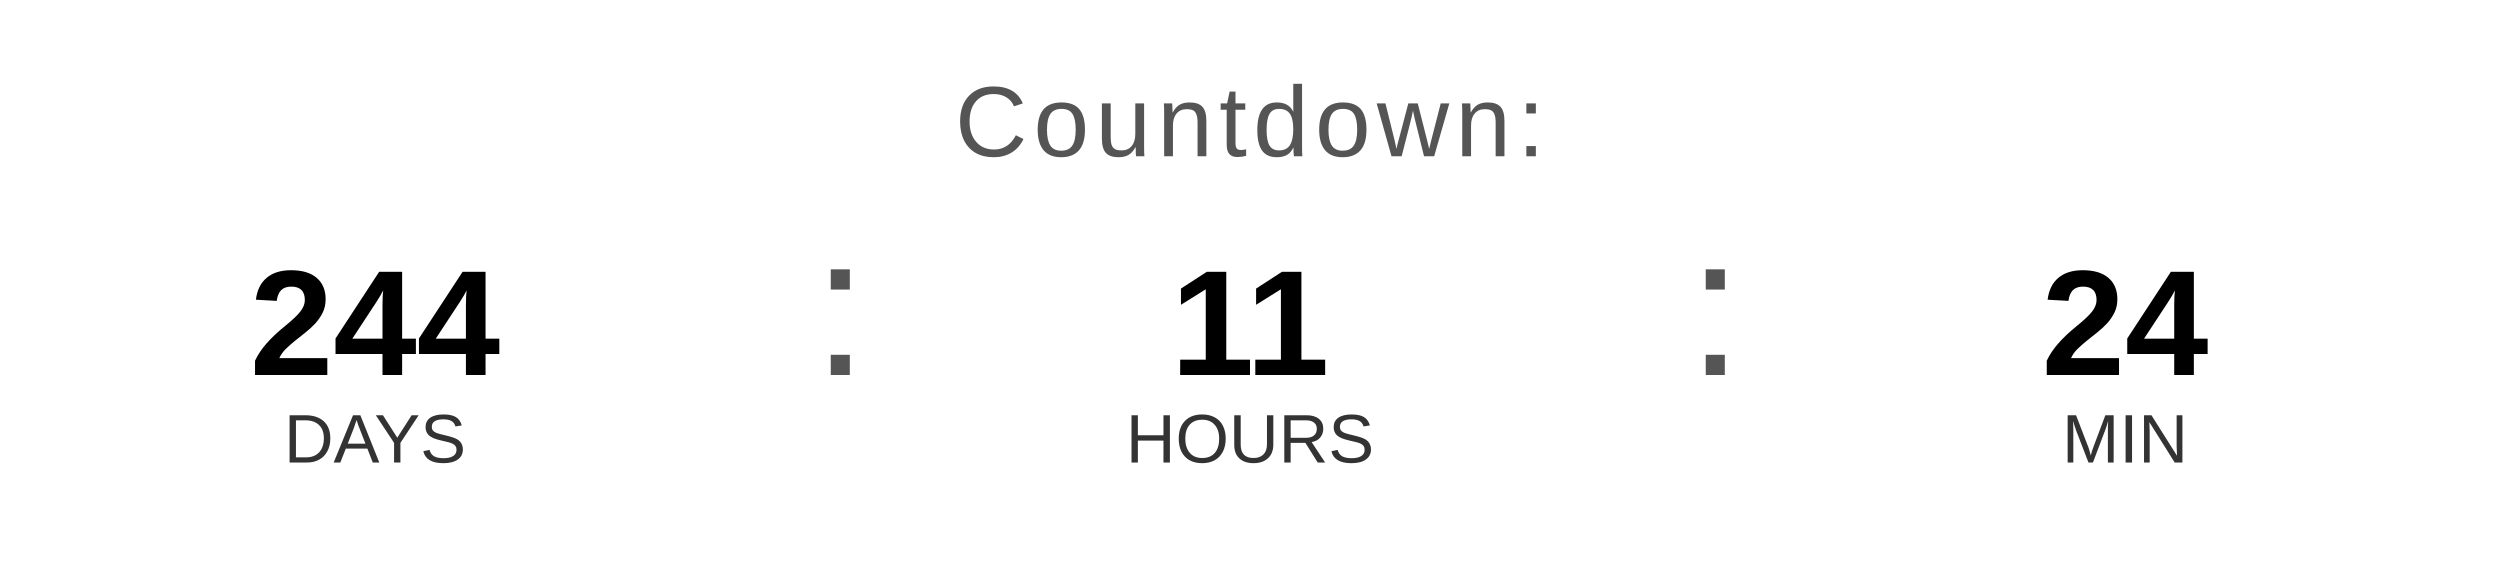
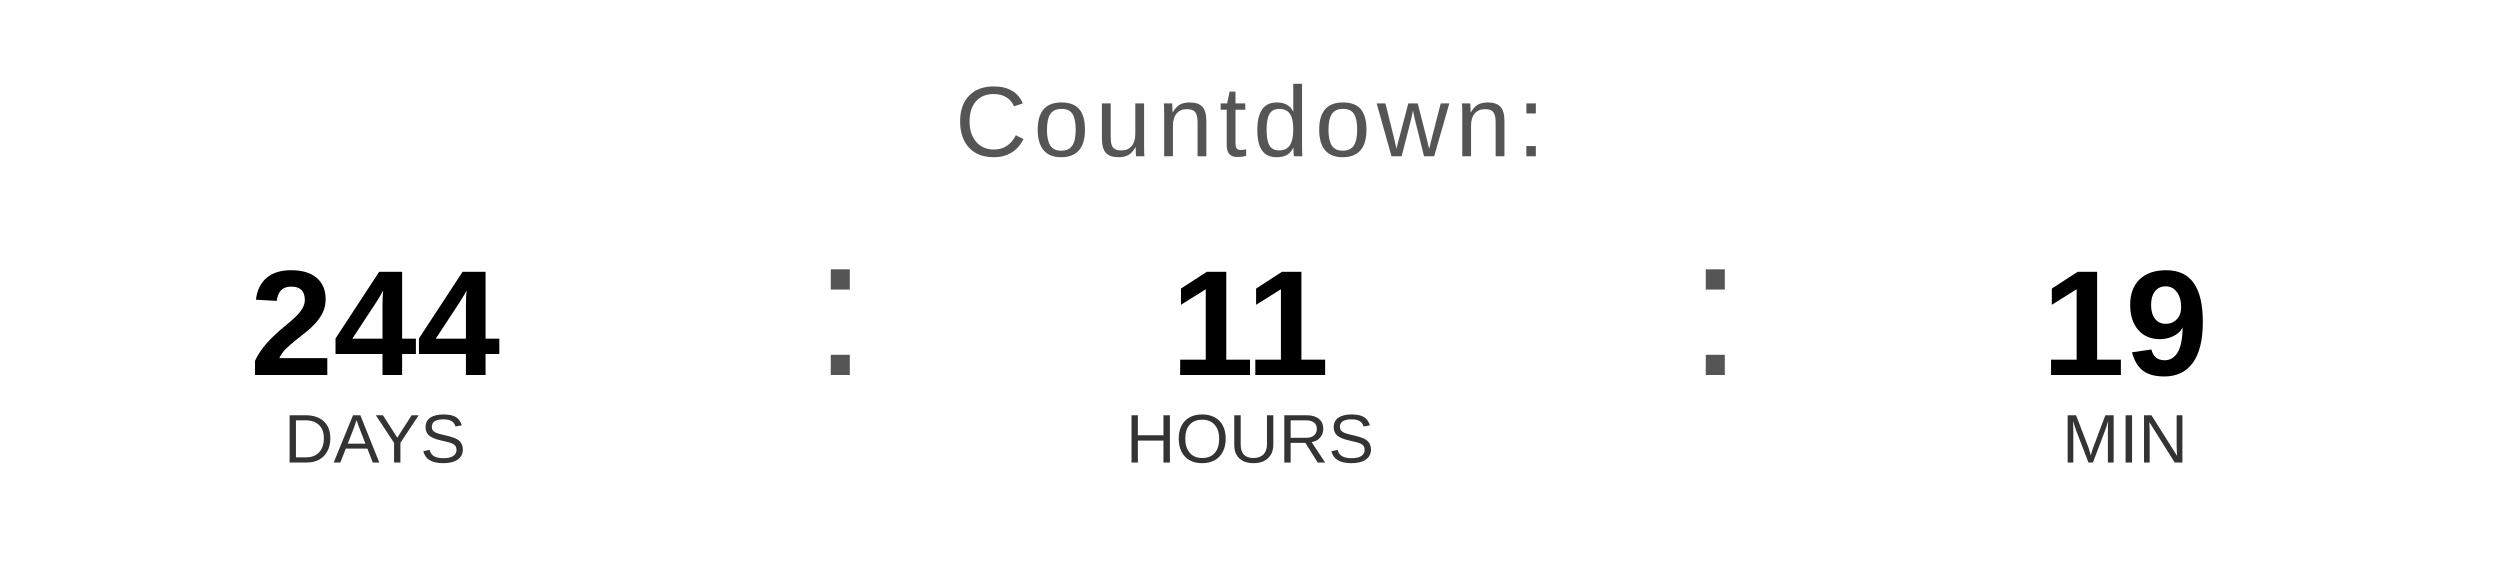
<svg xmlns="http://www.w3.org/2000/svg" width="400" height="90" viewBox="0 0 400 90">
  <text x="200" y="25" font-family="Arial, Helvetica, sans-serif" font-size="16" fill="#555555" text-anchor="middle" letter-spacing="1">
    Countdown:
  </text>
  <text x="60" y="60" font-family="Arial, Helvetica, sans-serif" font-size="24" font-weight="bold" fill="#000000" text-anchor="middle">244</text>
  <text x="60" y="74" font-family="Arial, Helvetica, sans-serif" font-size="11" fill="#333333" text-anchor="middle">DAYS</text>
  <text x="130" y="60" font-family="Arial, sans-serif" font-size="32" fill="#555555">:</text>
  <text x="200" y="60" font-family="Arial, Helvetica, sans-serif" font-size="24" font-weight="bold" fill="#000000" text-anchor="middle">11</text>
  <text x="200" y="74" font-family="Arial, Helvetica, sans-serif" font-size="11" fill="#333333" text-anchor="middle">HOURS</text>
  <text x="270" y="60" font-family="Arial, sans-serif" font-size="32" fill="#555555">:</text>
-   <text x="340" y="60" font-family="Arial, Helvetica, sans-serif" font-size="24" font-weight="bold" fill="#000000" text-anchor="middle">24</text>
+   <text x="340" y="60" font-family="Arial, Helvetica, sans-serif" font-size="24" font-weight="bold" fill="#000000" text-anchor="middle">19</text>
  <text x="340" y="74" font-family="Arial, Helvetica, sans-serif" font-size="11" fill="#333333" text-anchor="middle">MIN</text>
</svg>
